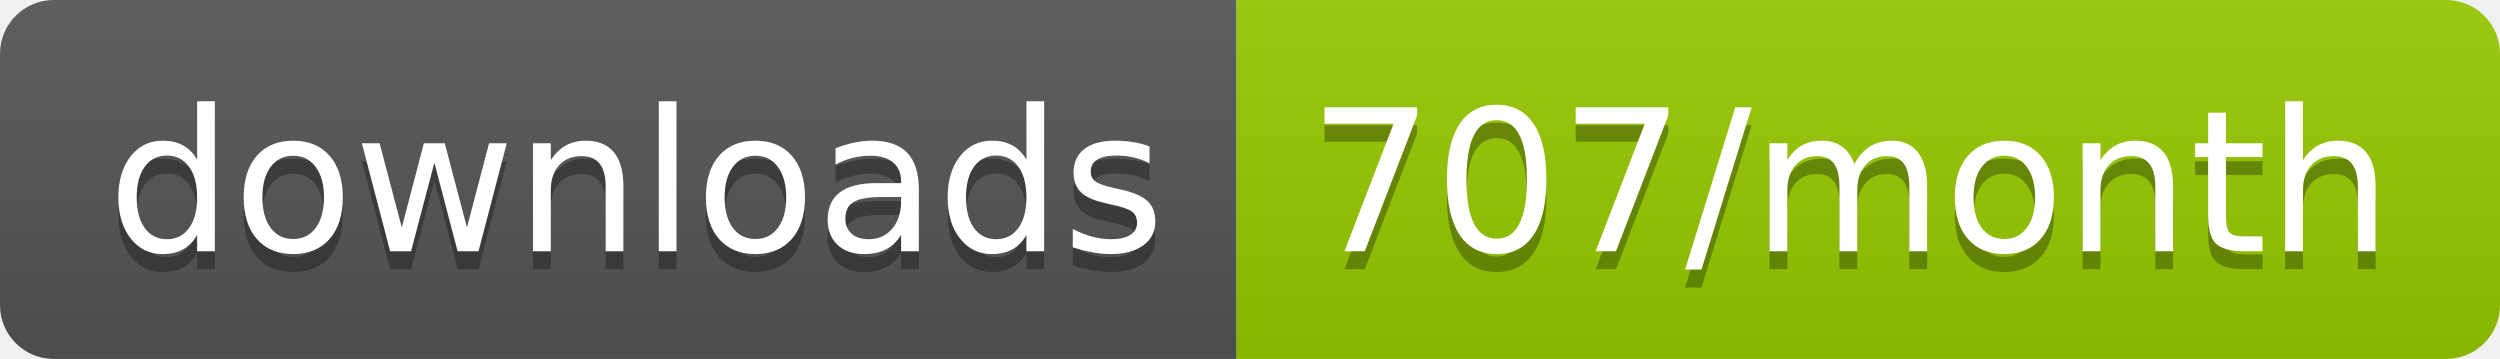
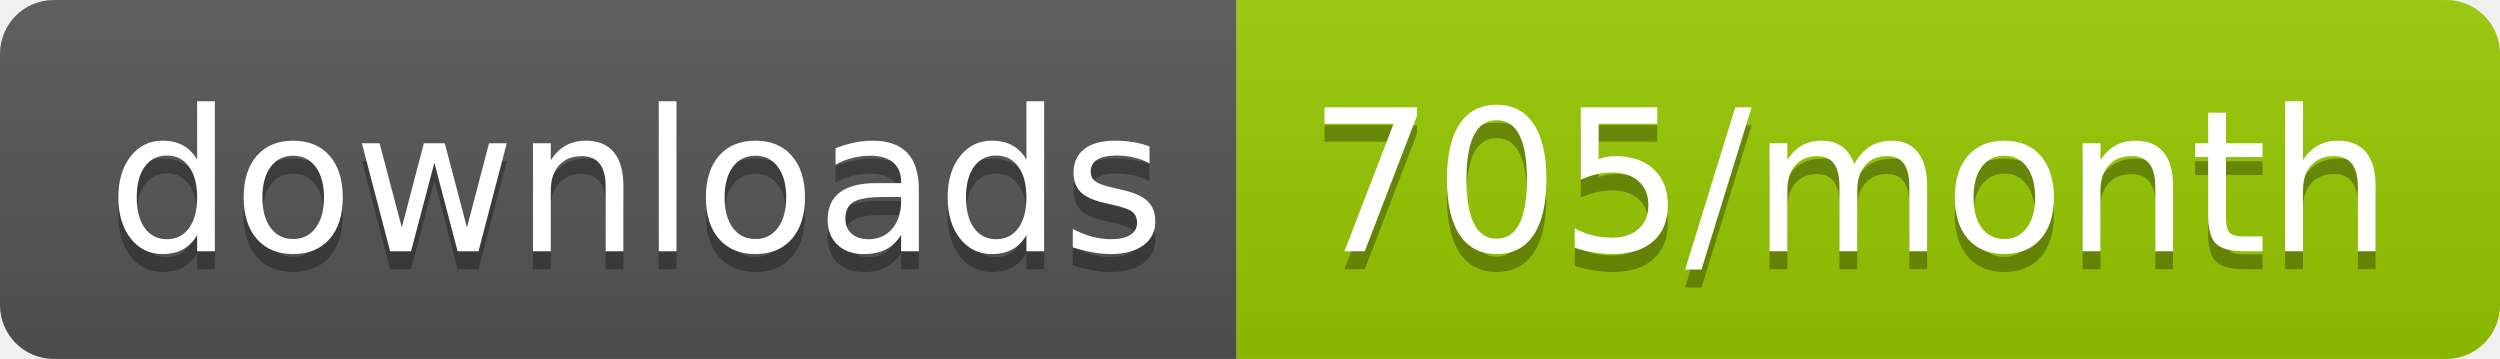
<svg xmlns="http://www.w3.org/2000/svg" width="139.3" height="20">
  <linearGradient id="smooth" x2="0" y2="100%">
    <stop offset="0" stop-color="#bbb" stop-opacity=".1" />
    <stop offset="1" stop-opacity=".1" />
  </linearGradient>
  <clipPath id="round">
    <rect width="139.3" height="20" rx="3" fill="#fff" />
  </clipPath>
  <g clip-path="url(#round)">
    <rect width="68.9" height="20" fill="#555" />
    <rect x="68.9" width="70.4" height="20" fill="#97CA00" />
    <rect width="139.3" height="20" fill="url(#smooth)" />
  </g>
  <g fill="#fff" text-anchor="middle" font-family="DejaVu Sans,Verdana,Geneva,sans-serif" font-size="110">
    <text x="354.5" y="150" fill="#010101" fill-opacity=".3" transform="scale(0.1)" textLength="589.0" lengthAdjust="spacing">downloads</text>
    <text x="354.5" y="140" transform="scale(0.1)" textLength="589.0" lengthAdjust="spacing">downloads</text>
-     <text x="1031.0" y="150" fill="#010101" fill-opacity=".3" transform="scale(0.1)" textLength="604.0" lengthAdjust="spacing">707/month</text>
-     <text x="1031.0" y="140" transform="scale(0.1)" textLength="604.0" lengthAdjust="spacing">707/month</text>
+     <text x="1031.0" y="150" fill="#010101" fill-opacity=".3" transform="scale(0.1)" textLength="604.0" lengthAdjust="spacing">705/month</text>
+     <text x="1031.0" y="140" transform="scale(0.1)" textLength="604.0" lengthAdjust="spacing">705/month</text>
  </g>
</svg>
